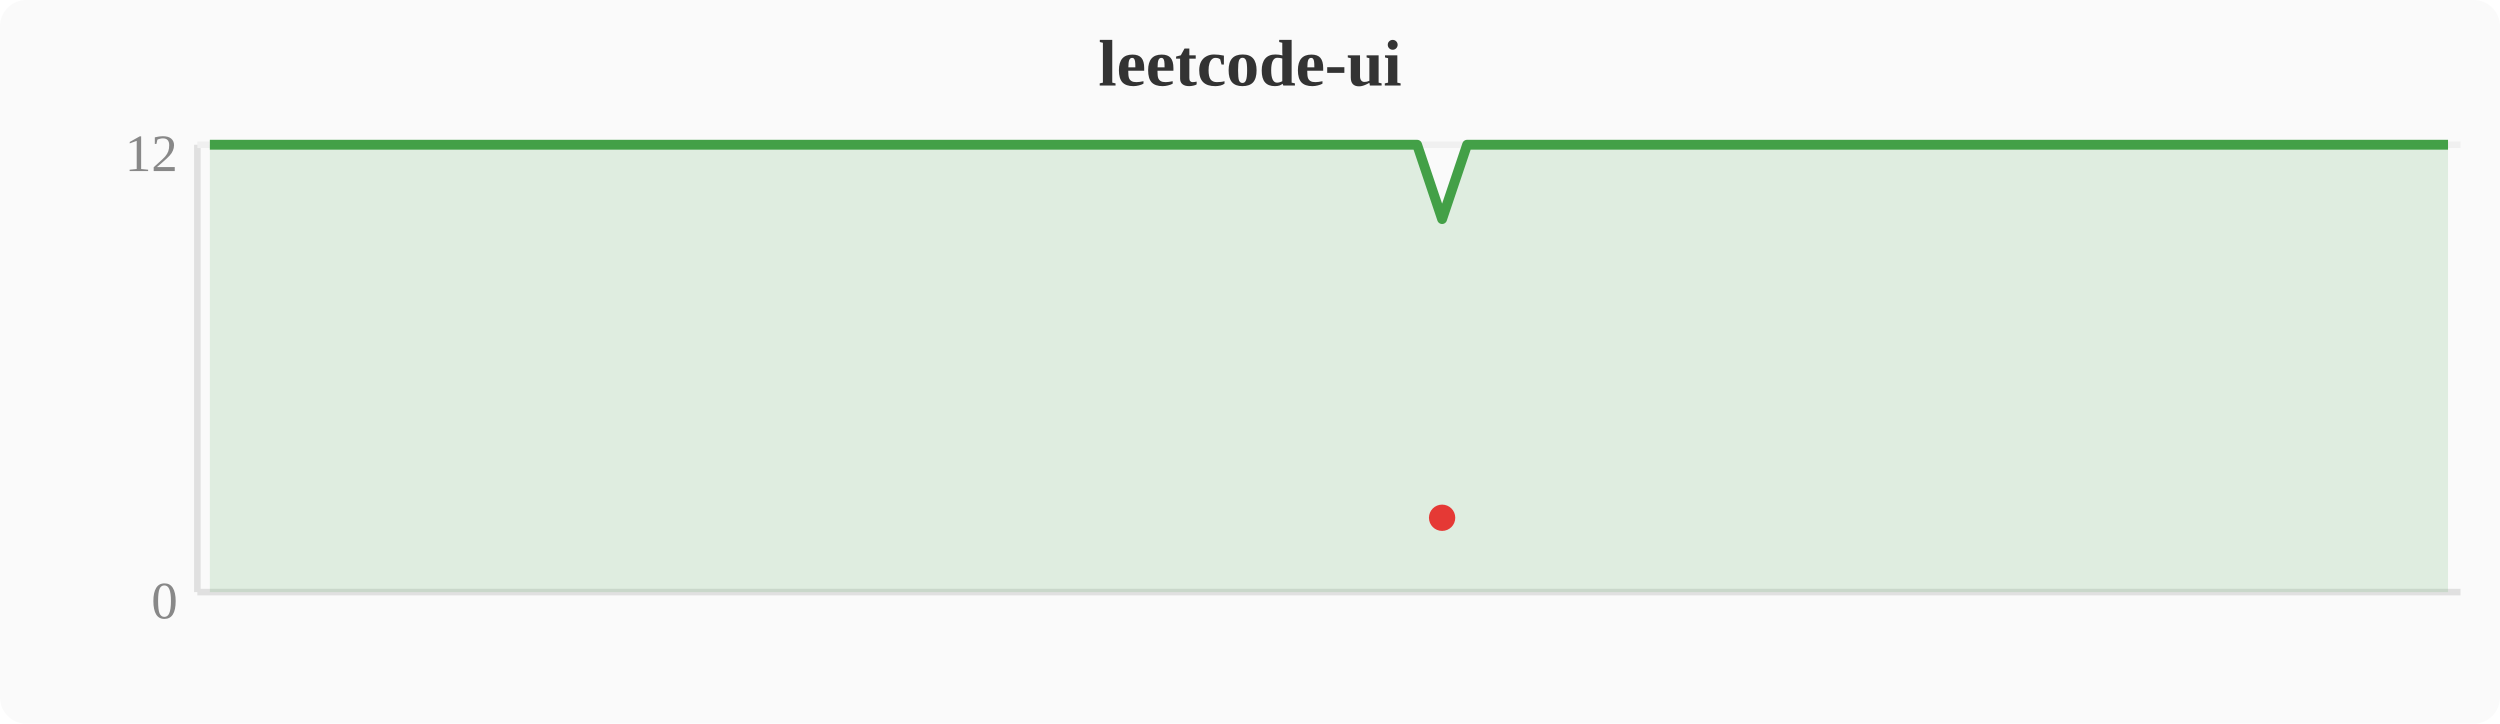
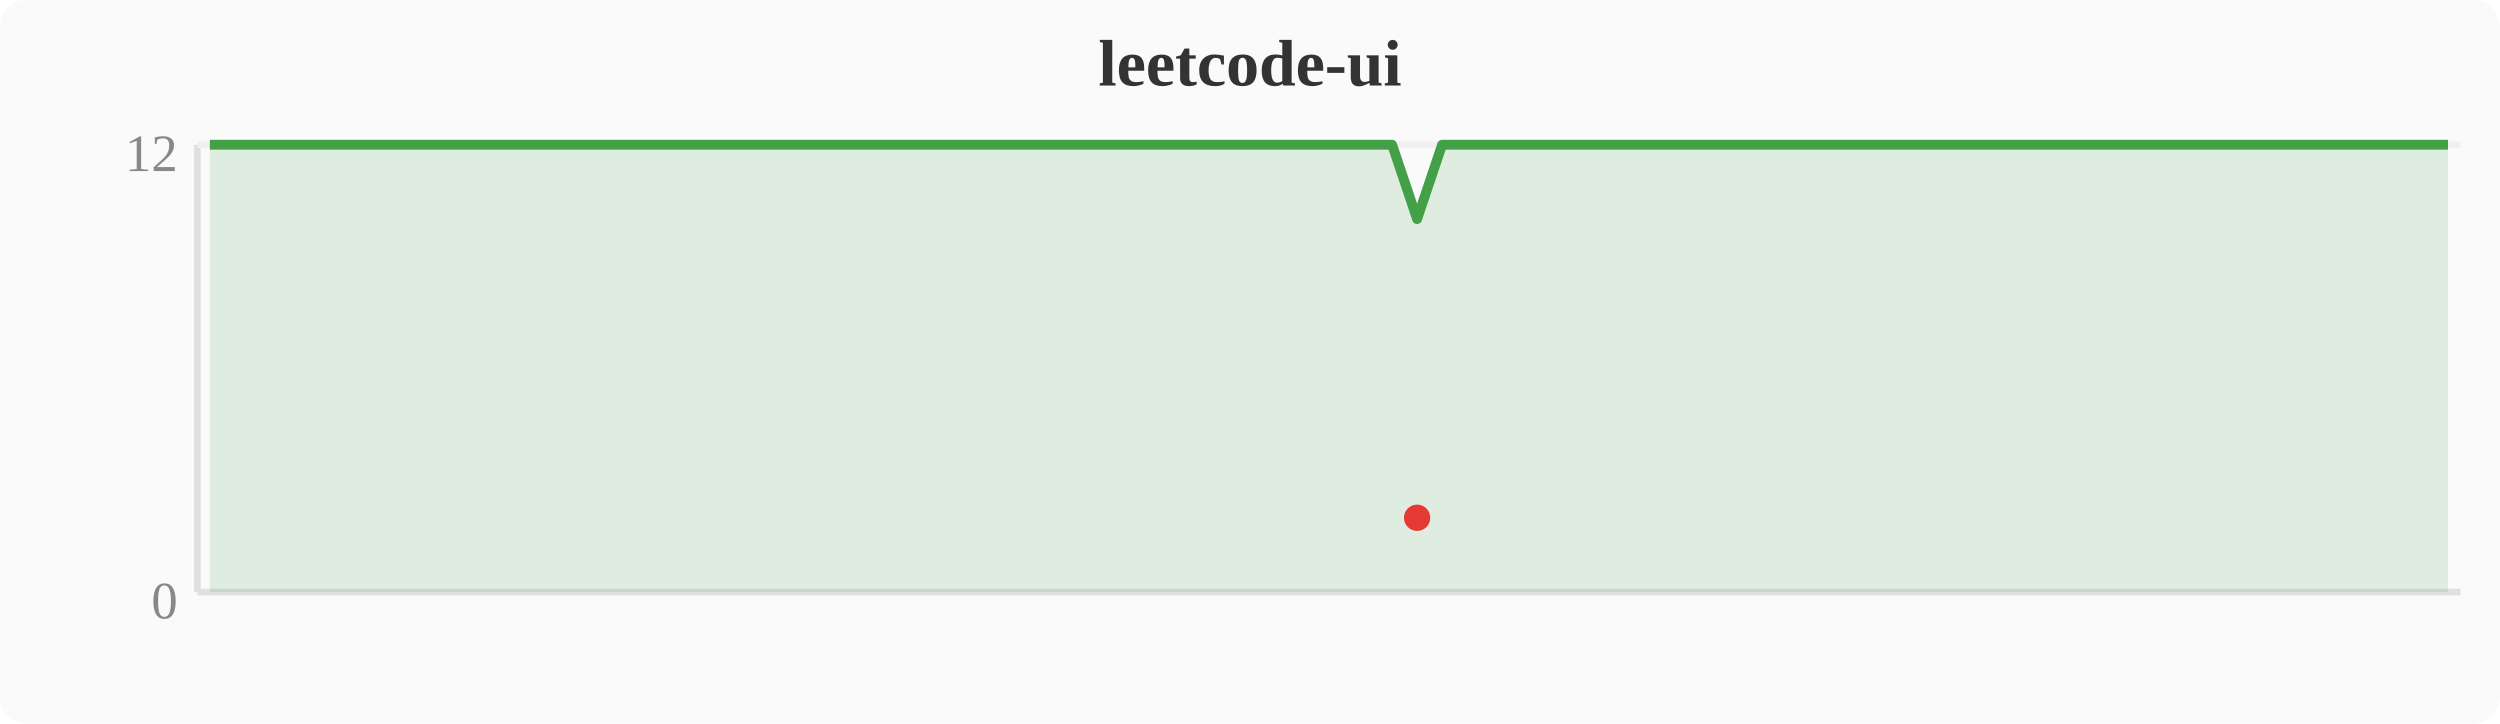
<svg xmlns="http://www.w3.org/2000/svg" width="380" height="110" viewBox="0 0 380 110">
  <rect width="380" height="110" fill="#fafafa" rx="4" />
  <text x="190" y="13" text-anchor="middle" font-size="10" font-weight="bold" fill="#333">leetcode-ui</text>
  <line x1="30" y1="22" x2="30" y2="90" stroke="#e0e0e0" stroke-width="1" />
  <line x1="30" y1="90" x2="374" y2="90" stroke="#e0e0e0" stroke-width="1" />
  <line x1="30" y1="22" x2="374" y2="22" stroke="#f0f0f0" stroke-width="1" />
  <text x="27" y="94" text-anchor="end" font-size="8" fill="#888">0</text>
  <text x="27" y="26" text-anchor="end" font-size="8" fill="#888">12</text>
-   <polygon points="31.9,22.0 35.7,22.0 39.6,22.0 43.4,22.0 47.2,22.0 51.0,22.0 54.8,22.0 58.7,22.0 62.5,22.0 66.3,22.0 70.1,22.0 74.0,22.0 77.8,22.0 81.6,22.0 85.4,22.0 89.2,22.0 93.1,22.0 96.9,22.0 100.7,22.0 104.5,22.0 108.4,22.0 112.2,22.0 116.0,22.0 119.8,22.0 123.6,22.0 127.5,22.0 131.3,22.0 135.1,22.0 138.9,22.0 142.8,22.0 146.6,22.0 150.4,22.0 154.2,22.0 158.0,22.0 161.9,22.0 165.7,22.0 169.5,22.0 173.3,22.0 177.2,22.0 181.0,22.0 184.8,22.0 188.6,22.0 192.4,22.0 196.3,22.0 200.1,22.0 203.9,22.0 207.7,22.0 211.6,22.0 215.4,22.0 219.2,33.3 223.0,22.0 226.8,22.0 230.7,22.0 234.5,22.0 238.3,22.0 242.1,22.0 246.0,22.0 249.8,22.0 253.6,22.0 257.4,22.0 261.2,22.0 265.1,22.0 268.9,22.0 272.7,22.0 276.5,22.0 280.4,22.0 284.2,22.0 288.0,22.0 291.8,22.0 295.6,22.0 299.5,22.0 303.3,22.0 307.1,22.0 310.9,22.0 314.8,22.0 318.6,22.0 322.4,22.0 326.2,22.0 330.0,22.0 333.9,22.0 337.7,22.0 341.5,22.0 345.3,22.0 349.2,22.0 353.0,22.0 356.8,22.0 360.6,22.0 364.4,22.0 368.3,22.0 372.1,22.0 372.1,90 31.9,90" fill="#43a047" opacity="0.15" />
-   <polyline points="31.9,22.0 35.7,22.0 39.6,22.0 43.4,22.0 47.2,22.0 51.0,22.0 54.8,22.0 58.7,22.0 62.5,22.0 66.3,22.0 70.1,22.0 74.0,22.0 77.8,22.0 81.6,22.0 85.4,22.0 89.2,22.0 93.1,22.0 96.9,22.0 100.7,22.0 104.5,22.0 108.4,22.0 112.2,22.0 116.0,22.0 119.8,22.0 123.6,22.0 127.5,22.0 131.3,22.0 135.1,22.0 138.9,22.0 142.8,22.0 146.6,22.0 150.4,22.0 154.2,22.0 158.0,22.0 161.9,22.0 165.7,22.0 169.5,22.0 173.3,22.0 177.2,22.0 181.0,22.0 184.8,22.0 188.6,22.0 192.4,22.0 196.3,22.0 200.1,22.0 203.9,22.0 207.7,22.0 211.6,22.0 215.4,22.0 219.2,33.3 223.0,22.0 226.8,22.0 230.7,22.0 234.5,22.0 238.3,22.0 242.1,22.0 246.0,22.0 249.8,22.0 253.6,22.0 257.4,22.0 261.2,22.0 265.1,22.0 268.9,22.0 272.7,22.0 276.5,22.0 280.4,22.0 284.2,22.0 288.0,22.0 291.8,22.0 295.6,22.0 299.5,22.0 303.3,22.0 307.1,22.0 310.9,22.0 314.8,22.0 318.6,22.0 322.4,22.0 326.2,22.0 330.0,22.0 333.9,22.0 337.7,22.0 341.5,22.0 345.3,22.0 349.2,22.0 353.0,22.0 356.8,22.0 360.6,22.0 364.4,22.0 368.3,22.0 372.1,22.0" fill="none" stroke="#43a047" stroke-width="1.5" stroke-linejoin="round" />
-   <circle cx="219.2" cy="78.7" r="2" fill="#e53935" />
+   <polygon points="31.9,22.0 35.7,22.0 39.6,22.0 43.4,22.0 47.2,22.0 51.0,22.0 54.8,22.0 58.7,22.0 62.5,22.0 66.3,22.0 70.1,22.0 74.0,22.0 77.8,22.0 81.6,22.0 85.4,22.0 89.2,22.0 93.1,22.0 96.9,22.0 100.7,22.0 104.5,22.0 108.4,22.0 112.2,22.0 116.0,22.0 119.8,22.0 123.6,22.0 127.5,22.0 131.3,22.0 135.1,22.0 138.9,22.0 142.8,22.0 146.6,22.0 150.4,22.0 154.2,22.0 158.0,22.0 161.9,22.0 165.7,22.0 169.5,22.0 173.3,22.0 177.2,22.0 181.0,22.0 184.8,22.0 188.6,22.0 192.4,22.0 196.3,22.0 200.1,22.0 203.9,22.0 207.7,22.0 211.6,22.0 215.4,33.3 219.2,22.0 223.0,22.0 226.8,22.0 230.7,22.0 234.5,22.0 238.3,22.0 242.1,22.0 246.0,22.0 249.8,22.0 253.6,22.0 257.4,22.0 261.2,22.0 265.1,22.0 268.9,22.0 272.7,22.0 276.5,22.0 280.4,22.0 284.2,22.0 288.0,22.0 291.8,22.0 295.6,22.0 299.5,22.0 303.3,22.0 307.1,22.0 310.9,22.0 314.8,22.0 318.6,22.0 322.4,22.0 326.2,22.0 330.0,22.0 333.9,22.0 337.7,22.0 341.5,22.0 345.3,22.0 349.2,22.0 353.0,22.0 356.8,22.0 360.6,22.0 364.4,22.0 368.3,22.0 372.1,22.0 372.1,90 31.9,90" fill="#43a047" opacity="0.15" />
+   <polyline points="31.9,22.0 35.7,22.0 39.6,22.0 43.4,22.0 47.2,22.0 51.0,22.0 54.8,22.0 58.7,22.0 62.5,22.0 66.3,22.0 70.1,22.0 74.0,22.0 77.8,22.0 81.6,22.0 85.4,22.0 89.2,22.0 93.1,22.0 96.9,22.0 100.7,22.0 104.5,22.0 108.4,22.0 112.2,22.0 116.0,22.0 119.8,22.0 123.6,22.0 127.5,22.0 131.3,22.0 135.1,22.0 138.9,22.0 142.8,22.0 146.6,22.0 150.4,22.0 154.2,22.0 158.0,22.0 161.9,22.0 165.7,22.0 169.5,22.0 173.3,22.0 177.2,22.0 181.0,22.0 184.8,22.0 188.6,22.0 192.4,22.0 196.3,22.0 200.1,22.0 203.9,22.0 207.7,22.0 211.6,22.0 215.4,33.3 219.2,22.0 223.0,22.0 226.8,22.0 230.7,22.0 234.5,22.0 238.3,22.0 242.1,22.0 246.0,22.0 249.8,22.0 253.6,22.0 257.4,22.0 261.2,22.0 265.1,22.0 268.9,22.0 272.7,22.0 276.5,22.0 280.4,22.0 284.2,22.0 288.0,22.0 291.8,22.0 295.6,22.0 299.5,22.0 303.3,22.0 307.1,22.0 310.9,22.0 314.8,22.0 318.6,22.0 322.4,22.0 326.2,22.0 330.0,22.0 333.9,22.0 337.7,22.0 341.5,22.0 345.3,22.0 349.2,22.0 353.0,22.0 356.8,22.0 360.6,22.0 364.4,22.0 368.3,22.0 372.1,22.0" fill="none" stroke="#43a047" stroke-width="1.5" stroke-linejoin="round" />
+   <circle cx="215.4" cy="78.7" r="2" fill="#e53935" />
</svg>
